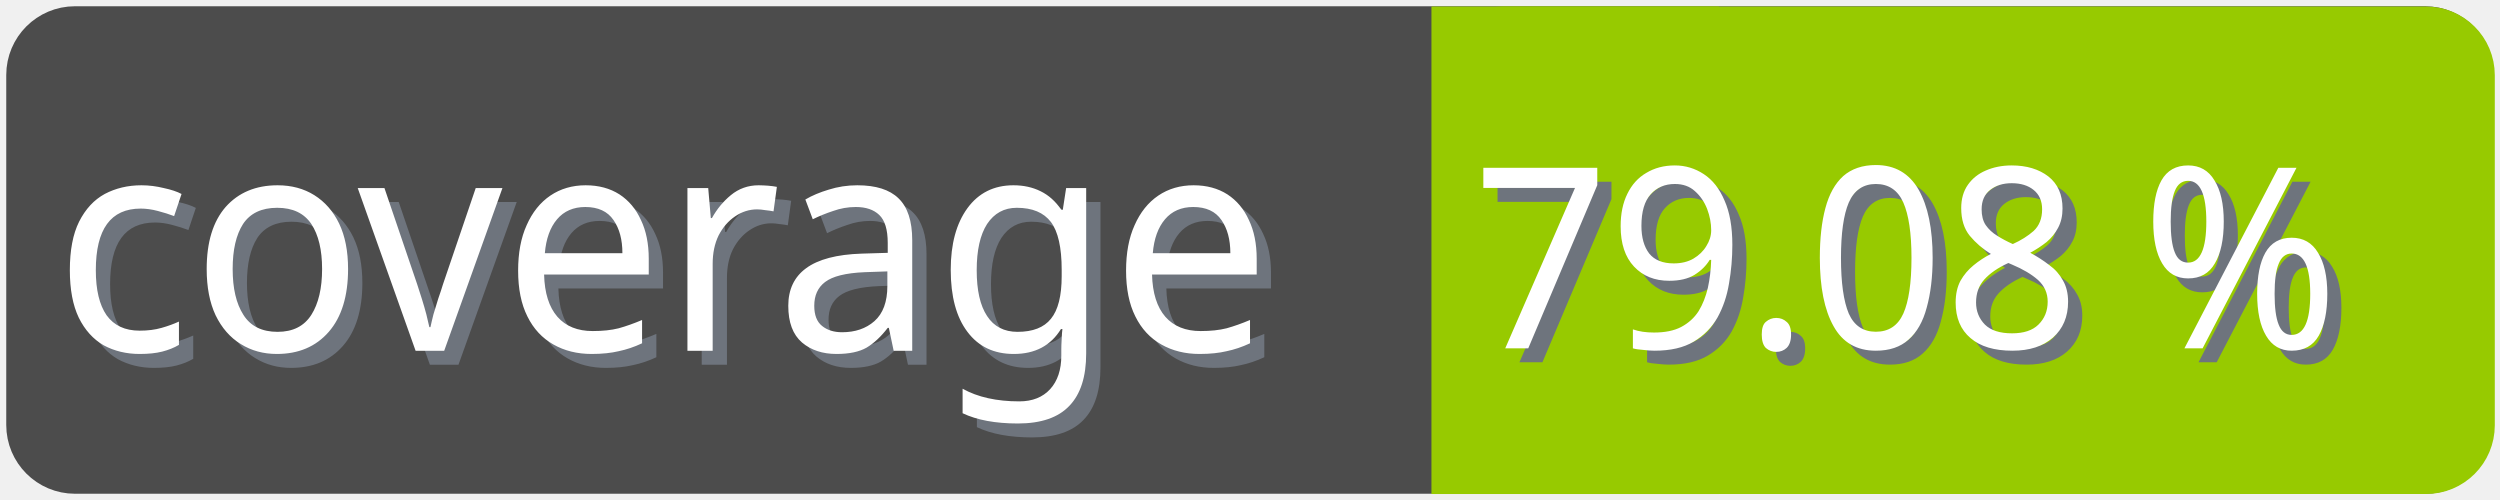
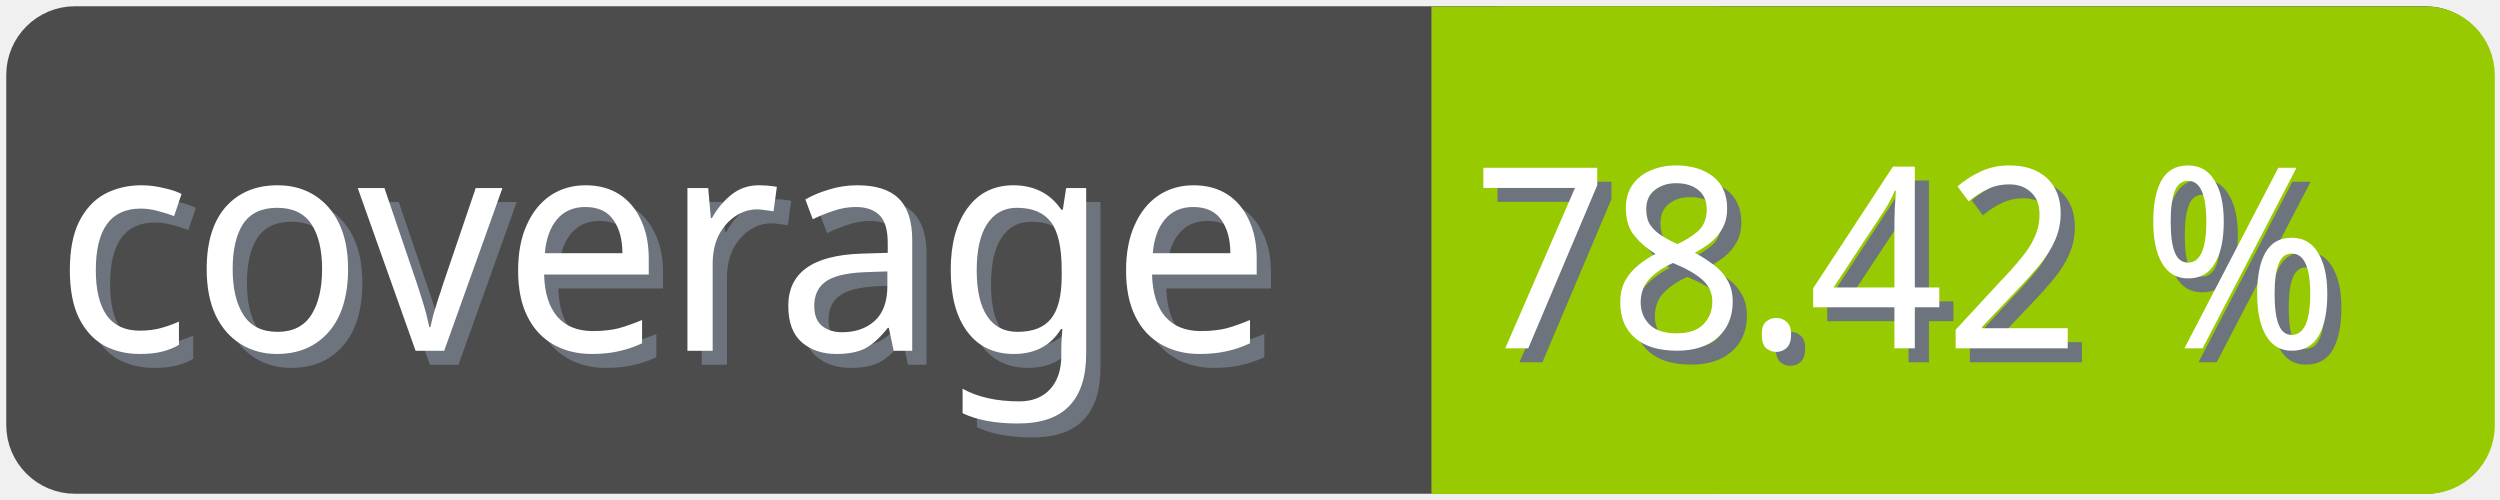
<svg xmlns="http://www.w3.org/2000/svg" width="100" height="20">
  <g>
    <rect fill="none" id="canvas_background" height="22" width="102" y="-1" x="-1" />
  </g>
  <g>
    <rect rx="2" id="svg_1" height="18" width="98" y="1" x="1" stroke-width="1.5" stroke="#4c4c4c" fill="#4c4c4c" />
    <text transform="matrix(0.95, 0, 0, 1.01133, 0.0809801, -0.0237383)" font-weight="normal" xml:space="preserve" text-anchor="start" font-family="'Trebuchet MS', Gadget, sans-serif" font-size="12" id="svg_8" y="14.45" x="2.8" stroke-width="0" stroke="#4c4c4c" fill="#6e747d">coverage</text>
    <text transform="matrix(0.95, 0, 0, 1.01133, 0.0809801, -0.0237383)" font-weight="normal" xml:space="preserve" text-anchor="start" font-family="'Trebuchet MS', Gadget, sans-serif" font-size="12" id="svg_3" y="13.9" x="2.2" stroke-width="0" stroke="#4c4c4c" fill="#ffffff">coverage</text>
    <rect rx="2" id="svg_5" height="18" width="40.905" y="1.011" x="58.137" stroke-width="1.5" stroke="#97ca00" fill="#97ca00" />
    <rect id="svg_7" height="18" width="10" y="1.011" x="58.008" stroke-width="1.5" stroke="#97ca00" fill="#97ca00" />
-     <text transform="matrix(0.95, 0, 0, 1.01133, 0.0809801, -0.0237383)" font-weight="normal" xml:space="preserve" text-anchor="end" font-family="'Trebuchet MS', Gadget, sans-serif" font-size="10" id="svg_10" y="14.35" x="99" stroke-width="0" stroke="#4c4c4c" fill="#6e747d">79.08 %</text>
-     <text transform="matrix(0.95, 0, 0, 1.01133, 0.0809801, -0.0237383)" font-weight="normal" xml:space="preserve" text-anchor="end" font-family="'Trebuchet MS', Gadget, sans-serif" font-size="10" id="svg_9" y="13.8" x="98.4" stroke-width="0" stroke="#4c4c4c" fill="#ffffff">79.08 %</text>
+     <text transform="matrix(0.95, 0, 0, 1.01133, 0.0809801, -0.0237383)" font-weight="normal" xml:space="preserve" text-anchor="end" font-family="'Trebuchet MS', Gadget, sans-serif" font-size="10" id="svg_10" y="14.35" x="99" stroke-width="0" stroke="#4c4c4c" fill="#6e747d">78.42 %</text>
+     <text transform="matrix(0.95, 0, 0, 1.01133, 0.0809801, -0.0237383)" font-weight="normal" xml:space="preserve" text-anchor="end" font-family="'Trebuchet MS', Gadget, sans-serif" font-size="10" id="svg_9" y="13.8" x="98.4" stroke-width="0" stroke="#4c4c4c" fill="#ffffff">78.42 %</text>
  </g>
</svg>
